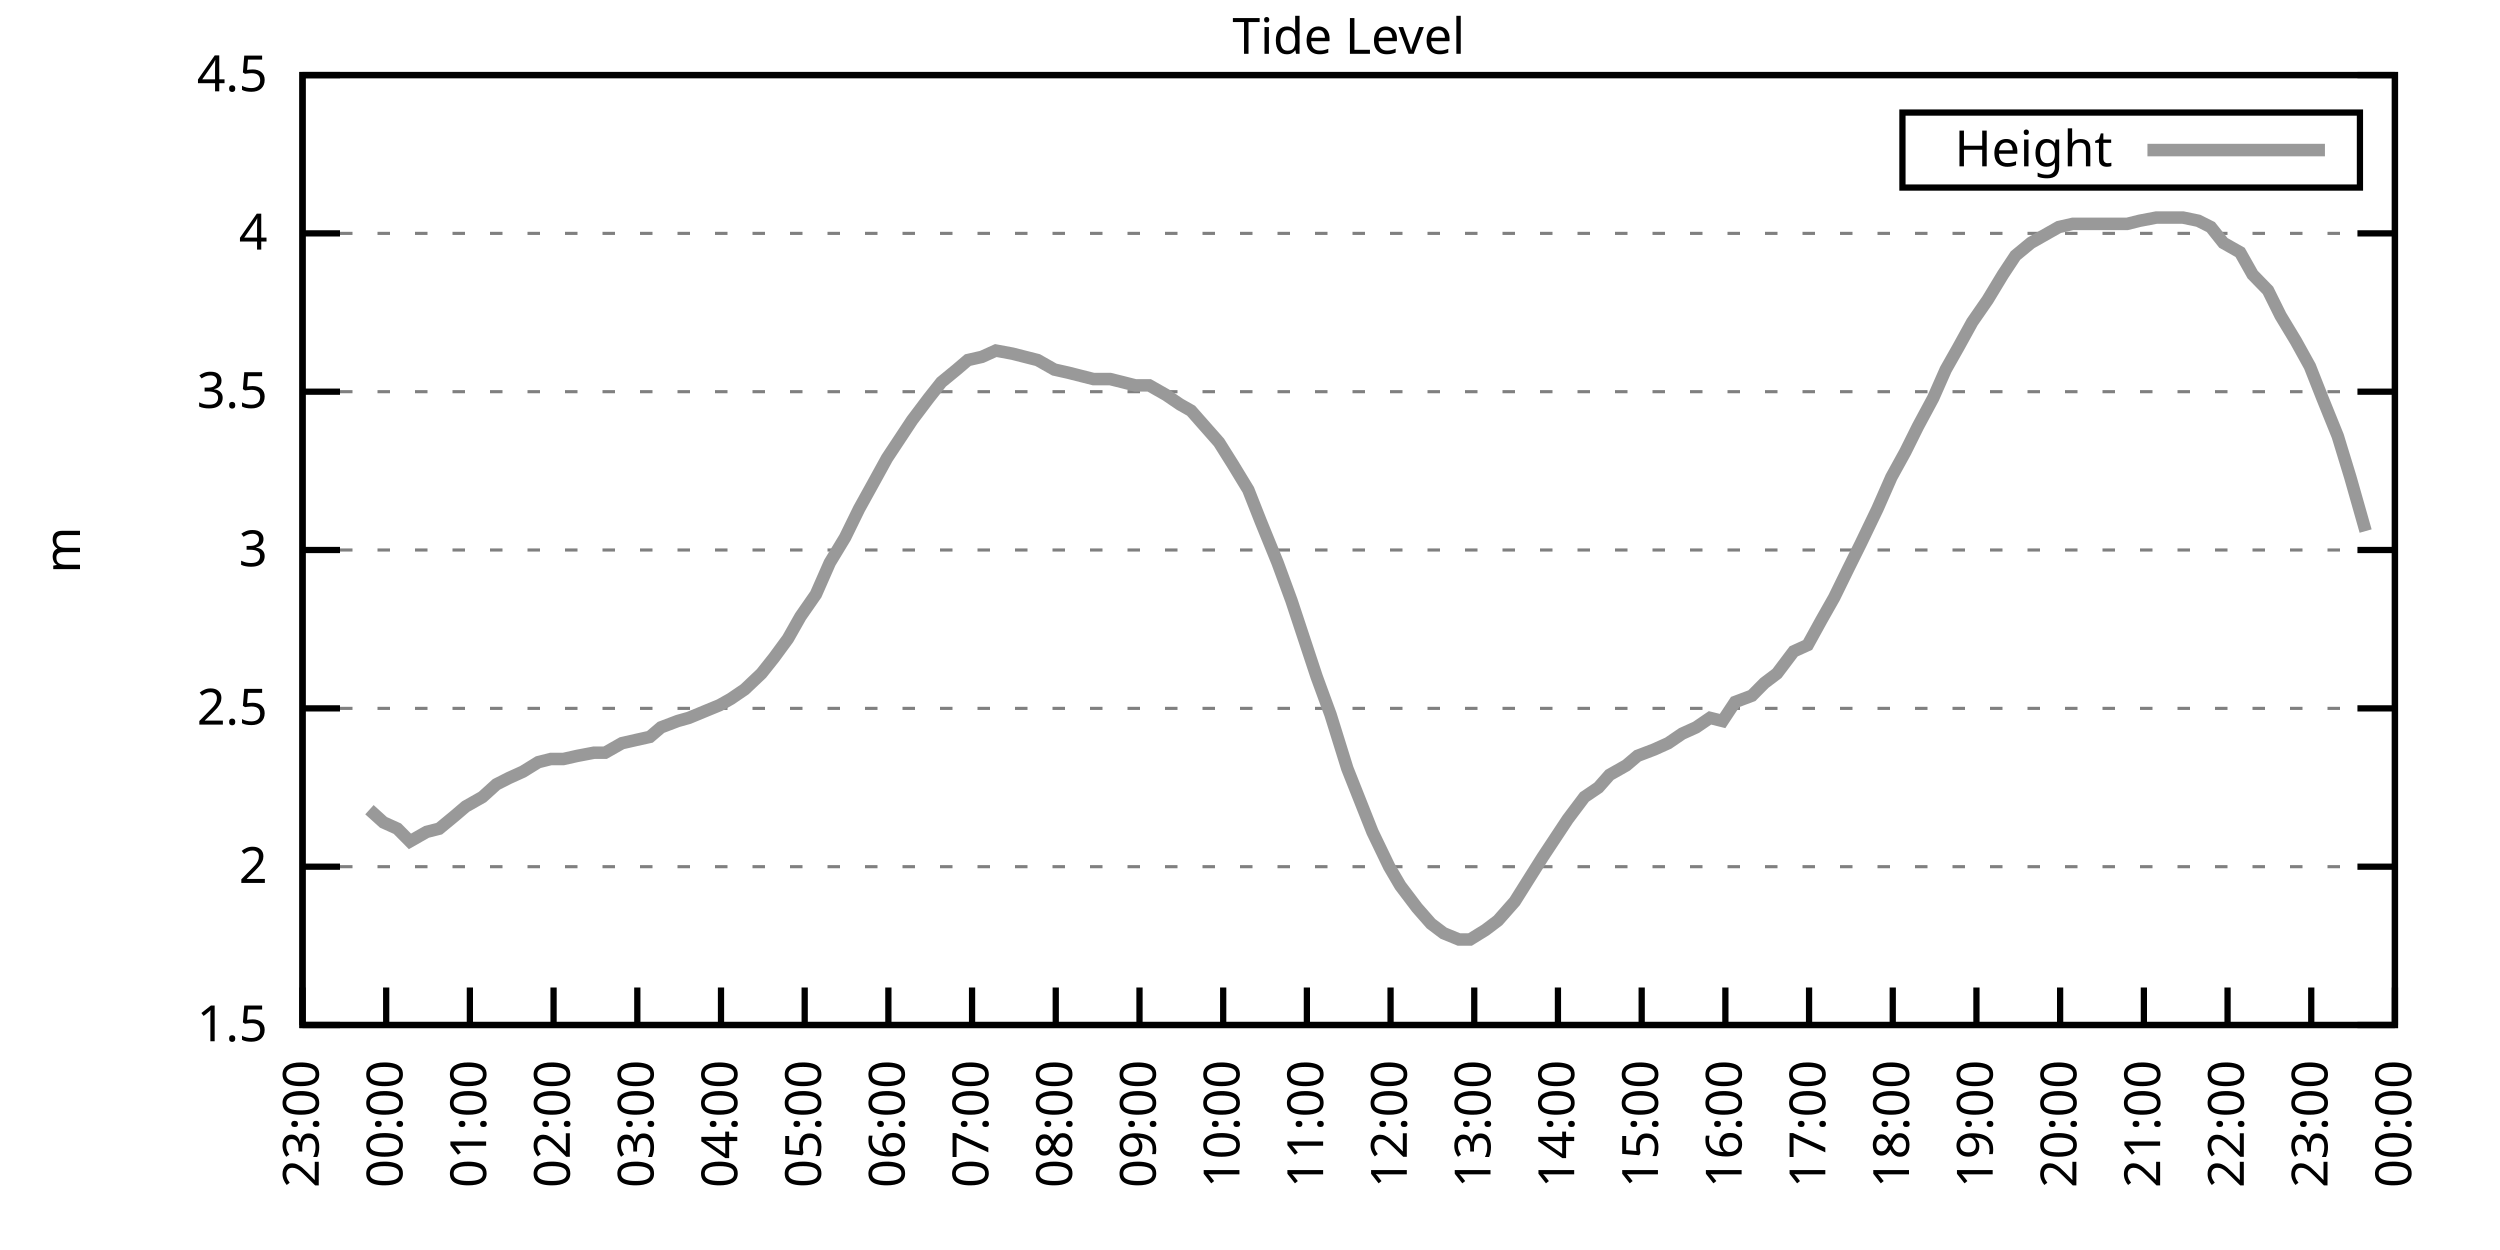
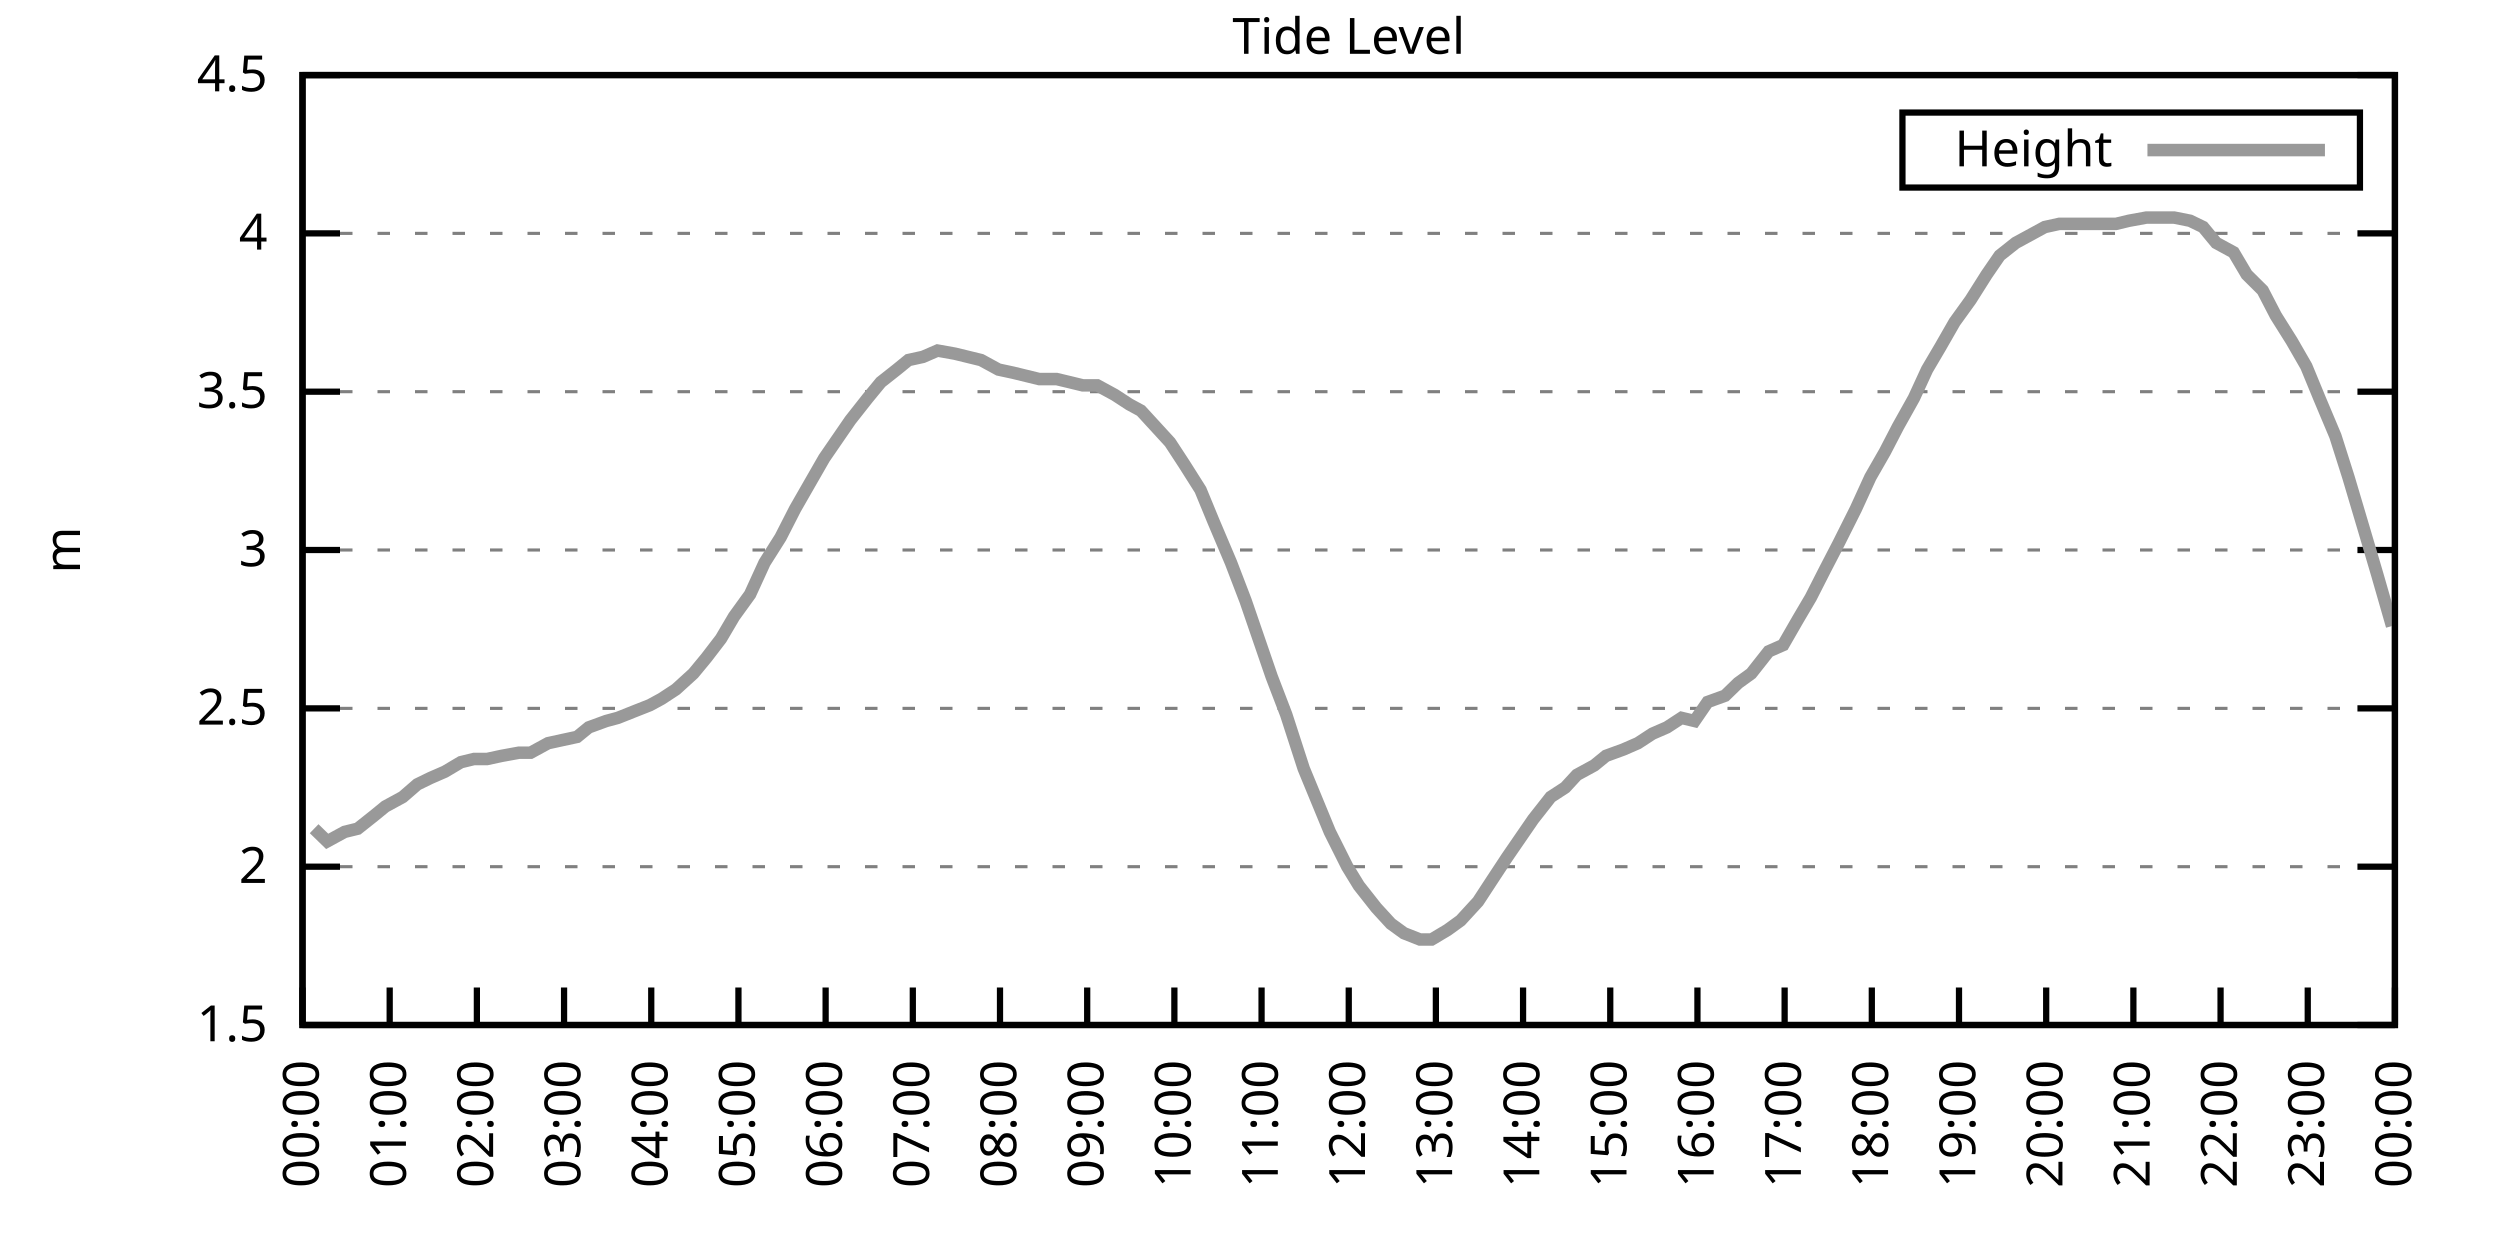
<svg xmlns="http://www.w3.org/2000/svg" xmlns:xlink="http://www.w3.org/1999/xlink" width="400" height="200" viewBox="0 0 400 200">
  <g id="gnuplot_canvas">
    <rect x="0" y="0" width="400" height="200" fill="none" />
    <defs>
      <circle id="gpDot" r="0.5" stroke-width="0.5" stroke="currentColor" />
      <path id="gpPt0" stroke-width="0.333" stroke="currentColor" d="M-1,0 h2 M0,-1 v2" />
      <path id="gpPt1" stroke-width="0.333" stroke="currentColor" d="M-1,-1 L1,1 M1,-1 L-1,1" />
      <path id="gpPt2" stroke-width="0.333" stroke="currentColor" d="M-1,0 L1,0 M0,-1 L0,1 M-1,-1 L1,1 M-1,1 L1,-1" />
      <rect id="gpPt3" stroke-width="0.333" stroke="currentColor" x="-1" y="-1" width="2" height="2" />
      <rect id="gpPt4" stroke-width="0.333" stroke="currentColor" fill="currentColor" x="-1" y="-1" width="2" height="2" />
      <circle id="gpPt5" stroke-width="0.333" stroke="currentColor" cx="0" cy="0" r="1" />
      <use xlink:href="#gpPt5" id="gpPt6" fill="currentColor" stroke="none" />
      <path id="gpPt7" stroke-width="0.333" stroke="currentColor" d="M0,-1.33 L-1.33,0.67 L1.33,0.67 z" />
      <use xlink:href="#gpPt7" id="gpPt8" fill="currentColor" stroke="none" />
      <use xlink:href="#gpPt7" id="gpPt9" stroke="currentColor" transform="rotate(180)" />
      <use xlink:href="#gpPt9" id="gpPt10" fill="currentColor" stroke="none" />
      <use xlink:href="#gpPt3" id="gpPt11" stroke="currentColor" transform="rotate(45)" />
      <use xlink:href="#gpPt11" id="gpPt12" fill="currentColor" stroke="none" />
      <path id="gpPt13" stroke-width="0.333" stroke="currentColor" d="M0,1.330 L1.265,0.411 L0.782,-1.067 L-0.782,-1.076 L-1.265,0.411 z" />
      <use xlink:href="#gpPt13" id="gpPt14" fill="currentColor" stroke="none" />
      <filter id="textbox" filterUnits="objectBoundingBox" x="0" y="0" height="1" width="1">
        <feFlood flood-color="white" flood-opacity="1" result="bgnd" />
        <feComposite in="SourceGraphic" in2="bgnd" operator="atop" />
      </filter>
      <filter id="greybox" filterUnits="objectBoundingBox" x="0" y="0" height="1" width="1">
        <feFlood flood-color="lightgrey" flood-opacity="1" result="grey" />
        <feComposite in="SourceGraphic" in2="grey" operator="atop" />
      </filter>
    </defs>
    <g fill="none" color="white" stroke="currentColor" stroke-width="1.00" stroke-linecap="butt" stroke-linejoin="miter">
</g>
    <g fill="none" color="black" stroke="currentColor" stroke-width="1.00" stroke-linecap="butt" stroke-linejoin="miter">
      <g stroke="none" shape-rendering="crispEdges">
        <polygon fill="rgb(255, 255, 255)" points="48.40,164.00 383.18,164.00 383.18,12.02 48.40,12.02 " />
      </g>
    </g>
    <g fill="none" color="black" stroke="currentColor" stroke-width="1.00" stroke-linecap="butt" stroke-linejoin="miter">
</g>
    <g fill="none" color="black" stroke="black" stroke-width="0.50" stroke-linecap="butt" stroke-linejoin="miter">
</g>
    <g fill="none" color="gray" stroke="currentColor" stroke-width="0.50" stroke-linecap="butt" stroke-linejoin="miter">
      <path stroke="gray" stroke-dasharray="2,4" class="gridline" d="M48.40,164.00 L383.19,164.00  " />
    </g>
    <g fill="none" color="gray" stroke="gray" stroke-width="1.00" stroke-linecap="butt" stroke-linejoin="miter">
</g>
    <g fill="none" color="black" stroke="currentColor" stroke-width="1.00" stroke-linecap="butt" stroke-linejoin="miter">
      <path stroke="black" d="M48.40,164.00 L54.40,164.00 M383.19,164.00 L377.19,164.00  " />
      <g transform="translate(42.80,166.60)" stroke="none" fill="black" font-family="Sans" font-size="8.00" text-anchor="end">
        <text>
          <tspan font-family="Sans"> 1.5</tspan>
        </text>
      </g>
    </g>
    <g fill="none" color="black" stroke="currentColor" stroke-width="1.00" stroke-linecap="butt" stroke-linejoin="miter">
</g>
    <g fill="none" color="black" stroke="black" stroke-width="0.50" stroke-linecap="butt" stroke-linejoin="miter">
</g>
    <g fill="none" color="gray" stroke="currentColor" stroke-width="0.50" stroke-linecap="butt" stroke-linejoin="miter">
      <path stroke="gray" stroke-dasharray="2,4" class="gridline" d="M48.40,138.67 L383.19,138.67  " />
    </g>
    <g fill="none" color="gray" stroke="gray" stroke-width="1.00" stroke-linecap="butt" stroke-linejoin="miter">
</g>
    <g fill="none" color="black" stroke="currentColor" stroke-width="1.00" stroke-linecap="butt" stroke-linejoin="miter">
      <path stroke="black" d="M48.40,138.67 L54.40,138.67 M383.19,138.67 L377.19,138.67  " />
      <g transform="translate(42.80,141.27)" stroke="none" fill="black" font-family="Sans" font-size="8.00" text-anchor="end">
        <text>
          <tspan font-family="Sans"> 2</tspan>
        </text>
      </g>
    </g>
    <g fill="none" color="black" stroke="currentColor" stroke-width="1.00" stroke-linecap="butt" stroke-linejoin="miter">
</g>
    <g fill="none" color="black" stroke="black" stroke-width="0.50" stroke-linecap="butt" stroke-linejoin="miter">
</g>
    <g fill="none" color="gray" stroke="currentColor" stroke-width="0.50" stroke-linecap="butt" stroke-linejoin="miter">
      <path stroke="gray" stroke-dasharray="2,4" class="gridline" d="M48.40,113.34 L383.19,113.34  " />
    </g>
    <g fill="none" color="gray" stroke="gray" stroke-width="1.00" stroke-linecap="butt" stroke-linejoin="miter">
</g>
    <g fill="none" color="black" stroke="currentColor" stroke-width="1.00" stroke-linecap="butt" stroke-linejoin="miter">
      <path stroke="black" d="M48.40,113.34 L54.40,113.34 M383.19,113.34 L377.19,113.34  " />
      <g transform="translate(42.80,115.94)" stroke="none" fill="black" font-family="Sans" font-size="8.00" text-anchor="end">
        <text>
          <tspan font-family="Sans"> 2.5</tspan>
        </text>
      </g>
    </g>
    <g fill="none" color="black" stroke="currentColor" stroke-width="1.00" stroke-linecap="butt" stroke-linejoin="miter">
</g>
    <g fill="none" color="black" stroke="black" stroke-width="0.50" stroke-linecap="butt" stroke-linejoin="miter">
</g>
    <g fill="none" color="gray" stroke="currentColor" stroke-width="0.50" stroke-linecap="butt" stroke-linejoin="miter">
      <path stroke="gray" stroke-dasharray="2,4" class="gridline" d="M48.40,88.00 L383.19,88.00  " />
    </g>
    <g fill="none" color="gray" stroke="gray" stroke-width="1.00" stroke-linecap="butt" stroke-linejoin="miter">
</g>
    <g fill="none" color="black" stroke="currentColor" stroke-width="1.00" stroke-linecap="butt" stroke-linejoin="miter">
      <path stroke="black" d="M48.40,88.00 L54.40,88.00 M383.19,88.00 L377.19,88.00  " />
      <g transform="translate(42.80,90.60)" stroke="none" fill="black" font-family="Sans" font-size="8.00" text-anchor="end">
        <text>
          <tspan font-family="Sans"> 3</tspan>
        </text>
      </g>
    </g>
    <g fill="none" color="black" stroke="currentColor" stroke-width="1.00" stroke-linecap="butt" stroke-linejoin="miter">
</g>
    <g fill="none" color="black" stroke="black" stroke-width="0.50" stroke-linecap="butt" stroke-linejoin="miter">
</g>
    <g fill="none" color="gray" stroke="currentColor" stroke-width="0.50" stroke-linecap="butt" stroke-linejoin="miter">
      <path stroke="gray" stroke-dasharray="2,4" class="gridline" d="M48.40,62.67 L383.19,62.67  " />
    </g>
    <g fill="none" color="gray" stroke="gray" stroke-width="1.00" stroke-linecap="butt" stroke-linejoin="miter">
</g>
    <g fill="none" color="black" stroke="currentColor" stroke-width="1.00" stroke-linecap="butt" stroke-linejoin="miter">
      <path stroke="black" d="M48.40,62.67 L54.40,62.67 M383.19,62.67 L377.19,62.67  " />
      <g transform="translate(42.80,65.27)" stroke="none" fill="black" font-family="Sans" font-size="8.00" text-anchor="end">
        <text>
          <tspan font-family="Sans"> 3.5</tspan>
        </text>
      </g>
    </g>
    <g fill="none" color="black" stroke="currentColor" stroke-width="1.00" stroke-linecap="butt" stroke-linejoin="miter">
</g>
    <g fill="none" color="black" stroke="black" stroke-width="0.50" stroke-linecap="butt" stroke-linejoin="miter">
</g>
    <g fill="none" color="gray" stroke="currentColor" stroke-width="0.50" stroke-linecap="butt" stroke-linejoin="miter">
      <path stroke="gray" stroke-dasharray="2,4" class="gridline" d="M48.40,37.34 L383.19,37.34  " />
    </g>
    <g fill="none" color="gray" stroke="gray" stroke-width="1.00" stroke-linecap="butt" stroke-linejoin="miter">
</g>
    <g fill="none" color="black" stroke="currentColor" stroke-width="1.00" stroke-linecap="butt" stroke-linejoin="miter">
      <path stroke="black" d="M48.40,37.34 L54.40,37.34 M383.19,37.34 L377.19,37.34  " />
      <g transform="translate(42.80,39.94)" stroke="none" fill="black" font-family="Sans" font-size="8.00" text-anchor="end">
        <text>
          <tspan font-family="Sans"> 4</tspan>
        </text>
      </g>
    </g>
    <g fill="none" color="black" stroke="currentColor" stroke-width="1.00" stroke-linecap="butt" stroke-linejoin="miter">
</g>
    <g fill="none" color="black" stroke="black" stroke-width="0.50" stroke-linecap="butt" stroke-linejoin="miter">
</g>
    <g fill="none" color="gray" stroke="currentColor" stroke-width="0.50" stroke-linecap="butt" stroke-linejoin="miter">
      <path stroke="gray" stroke-dasharray="2,4" class="gridline" d="M48.40,12.01 L383.19,12.01  " />
    </g>
    <g fill="none" color="gray" stroke="gray" stroke-width="1.00" stroke-linecap="butt" stroke-linejoin="miter">
</g>
    <g fill="none" color="black" stroke="currentColor" stroke-width="1.00" stroke-linecap="butt" stroke-linejoin="miter">
      <path stroke="black" d="M48.40,12.01 L54.40,12.01 M383.19,12.01 L377.19,12.01  " />
      <g transform="translate(42.80,14.61)" stroke="none" fill="black" font-family="Sans" font-size="8.00" text-anchor="end">
        <text>
          <tspan font-family="Sans"> 4.5</tspan>
        </text>
      </g>
    </g>
    <g fill="none" color="black" stroke="currentColor" stroke-width="1.00" stroke-linecap="butt" stroke-linejoin="miter">
      <path stroke="black" d="M48.40,164.00 L48.40,158.00  " />
      <g transform="translate(51.00,169.60) rotate(270.00)" stroke="none" fill="black" font-family="Sans" font-size="8.00" text-anchor="end">
        <text>
-           <tspan font-family="Sans">23:00</tspan>
-         </text>
-       </g>
-     </g>
-     <g fill="none" color="black" stroke="currentColor" stroke-width="1.00" stroke-linecap="butt" stroke-linejoin="miter">
-       <path stroke="black" d="M61.79,164.00 L61.79,158.00  " />
-       <g transform="translate(64.39,169.60) rotate(270.00)" stroke="none" fill="black" font-family="Sans" font-size="8.00" text-anchor="end">
-         <text>
          <tspan font-family="Sans">00:00</tspan>
        </text>
      </g>
    </g>
    <g fill="none" color="black" stroke="currentColor" stroke-width="1.00" stroke-linecap="butt" stroke-linejoin="miter">
-       <path stroke="black" d="M75.18,164.00 L75.18,158.00  " />
-       <g transform="translate(77.78,169.60) rotate(270.00)" stroke="none" fill="black" font-family="Sans" font-size="8.00" text-anchor="end">
+       <path stroke="black" d="M62.35,164.00 L62.35,158.00  " />
+       <g transform="translate(64.95,169.60) rotate(270.00)" stroke="none" fill="black" font-family="Sans" font-size="8.00" text-anchor="end">
        <text>
          <tspan font-family="Sans">01:00</tspan>
        </text>
      </g>
    </g>
    <g fill="none" color="black" stroke="currentColor" stroke-width="1.00" stroke-linecap="butt" stroke-linejoin="miter">
-       <path stroke="black" d="M88.57,164.00 L88.57,158.00  " />
-       <g transform="translate(91.17,169.60) rotate(270.00)" stroke="none" fill="black" font-family="Sans" font-size="8.00" text-anchor="end">
+       <path stroke="black" d="M76.30,164.00 L76.30,158.00  " />
+       <g transform="translate(78.90,169.60) rotate(270.00)" stroke="none" fill="black" font-family="Sans" font-size="8.00" text-anchor="end">
        <text>
          <tspan font-family="Sans">02:00</tspan>
        </text>
      </g>
    </g>
    <g fill="none" color="black" stroke="currentColor" stroke-width="1.00" stroke-linecap="butt" stroke-linejoin="miter">
-       <path stroke="black" d="M101.97,164.00 L101.97,158.00  " />
-       <g transform="translate(104.57,169.60) rotate(270.00)" stroke="none" fill="black" font-family="Sans" font-size="8.00" text-anchor="end">
+       <path stroke="black" d="M90.25,164.00 L90.25,158.00  " />
+       <g transform="translate(92.85,169.60) rotate(270.00)" stroke="none" fill="black" font-family="Sans" font-size="8.00" text-anchor="end">
        <text>
          <tspan font-family="Sans">03:00</tspan>
        </text>
      </g>
    </g>
    <g fill="none" color="black" stroke="currentColor" stroke-width="1.00" stroke-linecap="butt" stroke-linejoin="miter">
-       <path stroke="black" d="M115.36,164.00 L115.36,158.00  " />
-       <g transform="translate(117.96,169.60) rotate(270.00)" stroke="none" fill="black" font-family="Sans" font-size="8.00" text-anchor="end">
+       <path stroke="black" d="M104.20,164.00 L104.20,158.00  " />
+       <g transform="translate(106.80,169.60) rotate(270.00)" stroke="none" fill="black" font-family="Sans" font-size="8.00" text-anchor="end">
        <text>
          <tspan font-family="Sans">04:00</tspan>
        </text>
      </g>
    </g>
    <g fill="none" color="black" stroke="currentColor" stroke-width="1.00" stroke-linecap="butt" stroke-linejoin="miter">
-       <path stroke="black" d="M128.75,164.00 L128.75,158.00  " />
-       <g transform="translate(131.35,169.60) rotate(270.00)" stroke="none" fill="black" font-family="Sans" font-size="8.00" text-anchor="end">
+       <path stroke="black" d="M118.15,164.00 L118.15,158.00  " />
+       <g transform="translate(120.75,169.60) rotate(270.00)" stroke="none" fill="black" font-family="Sans" font-size="8.00" text-anchor="end">
        <text>
          <tspan font-family="Sans">05:00</tspan>
        </text>
      </g>
    </g>
    <g fill="none" color="black" stroke="currentColor" stroke-width="1.00" stroke-linecap="butt" stroke-linejoin="miter">
-       <path stroke="black" d="M142.14,164.00 L142.14,158.00  " />
-       <g transform="translate(144.74,169.60) rotate(270.00)" stroke="none" fill="black" font-family="Sans" font-size="8.00" text-anchor="end">
+       <path stroke="black" d="M132.10,164.00 L132.10,158.00  " />
+       <g transform="translate(134.70,169.60) rotate(270.00)" stroke="none" fill="black" font-family="Sans" font-size="8.00" text-anchor="end">
        <text>
          <tspan font-family="Sans">06:00</tspan>
        </text>
      </g>
    </g>
    <g fill="none" color="black" stroke="currentColor" stroke-width="1.00" stroke-linecap="butt" stroke-linejoin="miter">
-       <path stroke="black" d="M155.53,164.00 L155.53,158.00  " />
-       <g transform="translate(158.13,169.60) rotate(270.00)" stroke="none" fill="black" font-family="Sans" font-size="8.00" text-anchor="end">
+       <path stroke="black" d="M146.05,164.00 L146.05,158.00  " />
+       <g transform="translate(148.65,169.60) rotate(270.00)" stroke="none" fill="black" font-family="Sans" font-size="8.00" text-anchor="end">
        <text>
          <tspan font-family="Sans">07:00</tspan>
        </text>
      </g>
    </g>
    <g fill="none" color="black" stroke="currentColor" stroke-width="1.00" stroke-linecap="butt" stroke-linejoin="miter">
-       <path stroke="black" d="M168.92,164.00 L168.92,158.00  " />
-       <g transform="translate(171.52,169.60) rotate(270.00)" stroke="none" fill="black" font-family="Sans" font-size="8.00" text-anchor="end">
+       <path stroke="black" d="M160.00,164.00 L160.00,158.00  " />
+       <g transform="translate(162.60,169.60) rotate(270.00)" stroke="none" fill="black" font-family="Sans" font-size="8.00" text-anchor="end">
        <text>
          <tspan font-family="Sans">08:00</tspan>
        </text>
      </g>
    </g>
    <g fill="none" color="black" stroke="currentColor" stroke-width="1.00" stroke-linecap="butt" stroke-linejoin="miter">
-       <path stroke="black" d="M182.32,164.00 L182.32,158.00  " />
-       <g transform="translate(184.92,169.60) rotate(270.00)" stroke="none" fill="black" font-family="Sans" font-size="8.00" text-anchor="end">
+       <path stroke="black" d="M173.95,164.00 L173.95,158.00  " />
+       <g transform="translate(176.55,169.60) rotate(270.00)" stroke="none" fill="black" font-family="Sans" font-size="8.00" text-anchor="end">
        <text>
          <tspan font-family="Sans">09:00</tspan>
        </text>
      </g>
    </g>
    <g fill="none" color="black" stroke="currentColor" stroke-width="1.00" stroke-linecap="butt" stroke-linejoin="miter">
-       <path stroke="black" d="M195.71,164.00 L195.71,158.00  " />
-       <g transform="translate(198.31,169.60) rotate(270.00)" stroke="none" fill="black" font-family="Sans" font-size="8.00" text-anchor="end">
+       <path stroke="black" d="M187.90,164.00 L187.90,158.00  " />
+       <g transform="translate(190.50,169.60) rotate(270.00)" stroke="none" fill="black" font-family="Sans" font-size="8.00" text-anchor="end">
        <text>
          <tspan font-family="Sans">10:00</tspan>
        </text>
      </g>
    </g>
    <g fill="none" color="black" stroke="currentColor" stroke-width="1.00" stroke-linecap="butt" stroke-linejoin="miter">
-       <path stroke="black" d="M209.10,164.00 L209.10,158.00  " />
-       <g transform="translate(211.70,169.60) rotate(270.00)" stroke="none" fill="black" font-family="Sans" font-size="8.00" text-anchor="end">
+       <path stroke="black" d="M201.85,164.00 L201.85,158.00  " />
+       <g transform="translate(204.45,169.60) rotate(270.00)" stroke="none" fill="black" font-family="Sans" font-size="8.00" text-anchor="end">
        <text>
          <tspan font-family="Sans">11:00</tspan>
        </text>
      </g>
    </g>
    <g fill="none" color="black" stroke="currentColor" stroke-width="1.00" stroke-linecap="butt" stroke-linejoin="miter">
-       <path stroke="black" d="M222.49,164.00 L222.49,158.00  " />
-       <g transform="translate(225.09,169.60) rotate(270.00)" stroke="none" fill="black" font-family="Sans" font-size="8.00" text-anchor="end">
+       <path stroke="black" d="M215.80,164.00 L215.80,158.00  " />
+       <g transform="translate(218.40,169.60) rotate(270.00)" stroke="none" fill="black" font-family="Sans" font-size="8.00" text-anchor="end">
        <text>
          <tspan font-family="Sans">12:00</tspan>
        </text>
      </g>
    </g>
    <g fill="none" color="black" stroke="currentColor" stroke-width="1.00" stroke-linecap="butt" stroke-linejoin="miter">
-       <path stroke="black" d="M235.88,164.00 L235.88,158.00  " />
-       <g transform="translate(238.48,169.60) rotate(270.00)" stroke="none" fill="black" font-family="Sans" font-size="8.00" text-anchor="end">
+       <path stroke="black" d="M229.74,164.00 L229.74,158.00  " />
+       <g transform="translate(232.34,169.60) rotate(270.00)" stroke="none" fill="black" font-family="Sans" font-size="8.00" text-anchor="end">
        <text>
          <tspan font-family="Sans">13:00</tspan>
        </text>
      </g>
    </g>
    <g fill="none" color="black" stroke="currentColor" stroke-width="1.00" stroke-linecap="butt" stroke-linejoin="miter">
-       <path stroke="black" d="M249.27,164.00 L249.27,158.00  " />
-       <g transform="translate(251.87,169.60) rotate(270.00)" stroke="none" fill="black" font-family="Sans" font-size="8.00" text-anchor="end">
+       <path stroke="black" d="M243.69,164.00 L243.69,158.00  " />
+       <g transform="translate(246.29,169.60) rotate(270.00)" stroke="none" fill="black" font-family="Sans" font-size="8.00" text-anchor="end">
        <text>
          <tspan font-family="Sans">14:00</tspan>
        </text>
      </g>
    </g>
    <g fill="none" color="black" stroke="currentColor" stroke-width="1.00" stroke-linecap="butt" stroke-linejoin="miter">
-       <path stroke="black" d="M262.67,164.00 L262.67,158.00  " />
-       <g transform="translate(265.27,169.60) rotate(270.00)" stroke="none" fill="black" font-family="Sans" font-size="8.00" text-anchor="end">
+       <path stroke="black" d="M257.64,164.00 L257.64,158.00  " />
+       <g transform="translate(260.24,169.60) rotate(270.00)" stroke="none" fill="black" font-family="Sans" font-size="8.00" text-anchor="end">
        <text>
          <tspan font-family="Sans">15:00</tspan>
        </text>
      </g>
    </g>
    <g fill="none" color="black" stroke="currentColor" stroke-width="1.00" stroke-linecap="butt" stroke-linejoin="miter">
-       <path stroke="black" d="M276.06,164.00 L276.06,158.00  " />
-       <g transform="translate(278.66,169.60) rotate(270.00)" stroke="none" fill="black" font-family="Sans" font-size="8.00" text-anchor="end">
+       <path stroke="black" d="M271.59,164.00 L271.59,158.00  " />
+       <g transform="translate(274.19,169.60) rotate(270.00)" stroke="none" fill="black" font-family="Sans" font-size="8.00" text-anchor="end">
        <text>
          <tspan font-family="Sans">16:00</tspan>
        </text>
      </g>
    </g>
    <g fill="none" color="black" stroke="currentColor" stroke-width="1.00" stroke-linecap="butt" stroke-linejoin="miter">
-       <path stroke="black" d="M289.45,164.00 L289.45,158.00  " />
-       <g transform="translate(292.05,169.60) rotate(270.00)" stroke="none" fill="black" font-family="Sans" font-size="8.00" text-anchor="end">
+       <path stroke="black" d="M285.54,164.00 L285.54,158.00  " />
+       <g transform="translate(288.14,169.60) rotate(270.00)" stroke="none" fill="black" font-family="Sans" font-size="8.00" text-anchor="end">
        <text>
          <tspan font-family="Sans">17:00</tspan>
        </text>
      </g>
    </g>
    <g fill="none" color="black" stroke="currentColor" stroke-width="1.00" stroke-linecap="butt" stroke-linejoin="miter">
-       <path stroke="black" d="M302.84,164.00 L302.84,158.00  " />
-       <g transform="translate(305.44,169.60) rotate(270.00)" stroke="none" fill="black" font-family="Sans" font-size="8.00" text-anchor="end">
+       <path stroke="black" d="M299.49,164.00 L299.49,158.00  " />
+       <g transform="translate(302.09,169.60) rotate(270.00)" stroke="none" fill="black" font-family="Sans" font-size="8.00" text-anchor="end">
        <text>
          <tspan font-family="Sans">18:00</tspan>
        </text>
      </g>
    </g>
    <g fill="none" color="black" stroke="currentColor" stroke-width="1.00" stroke-linecap="butt" stroke-linejoin="miter">
-       <path stroke="black" d="M316.23,164.00 L316.23,158.00  " />
-       <g transform="translate(318.83,169.60) rotate(270.00)" stroke="none" fill="black" font-family="Sans" font-size="8.00" text-anchor="end">
+       <path stroke="black" d="M313.44,164.00 L313.44,158.00  " />
+       <g transform="translate(316.04,169.60) rotate(270.00)" stroke="none" fill="black" font-family="Sans" font-size="8.00" text-anchor="end">
        <text>
          <tspan font-family="Sans">19:00</tspan>
        </text>
      </g>
    </g>
    <g fill="none" color="black" stroke="currentColor" stroke-width="1.00" stroke-linecap="butt" stroke-linejoin="miter">
-       <path stroke="black" d="M329.62,164.00 L329.62,158.00  " />
-       <g transform="translate(332.22,169.60) rotate(270.00)" stroke="none" fill="black" font-family="Sans" font-size="8.00" text-anchor="end">
+       <path stroke="black" d="M327.39,164.00 L327.39,158.00  " />
+       <g transform="translate(329.99,169.60) rotate(270.00)" stroke="none" fill="black" font-family="Sans" font-size="8.00" text-anchor="end">
        <text>
          <tspan font-family="Sans">20:00</tspan>
        </text>
      </g>
    </g>
    <g fill="none" color="black" stroke="currentColor" stroke-width="1.00" stroke-linecap="butt" stroke-linejoin="miter">
-       <path stroke="black" d="M343.02,164.00 L343.02,158.00  " />
-       <g transform="translate(345.62,169.60) rotate(270.00)" stroke="none" fill="black" font-family="Sans" font-size="8.00" text-anchor="end">
+       <path stroke="black" d="M341.34,164.00 L341.34,158.00  " />
+       <g transform="translate(343.94,169.60) rotate(270.00)" stroke="none" fill="black" font-family="Sans" font-size="8.00" text-anchor="end">
        <text>
          <tspan font-family="Sans">21:00</tspan>
        </text>
      </g>
    </g>
    <g fill="none" color="black" stroke="currentColor" stroke-width="1.00" stroke-linecap="butt" stroke-linejoin="miter">
-       <path stroke="black" d="M356.41,164.00 L356.41,158.00  " />
-       <g transform="translate(359.01,169.60) rotate(270.00)" stroke="none" fill="black" font-family="Sans" font-size="8.00" text-anchor="end">
+       <path stroke="black" d="M355.29,164.00 L355.29,158.00  " />
+       <g transform="translate(357.89,169.60) rotate(270.00)" stroke="none" fill="black" font-family="Sans" font-size="8.00" text-anchor="end">
        <text>
          <tspan font-family="Sans">22:00</tspan>
        </text>
      </g>
    </g>
    <g fill="none" color="black" stroke="currentColor" stroke-width="1.00" stroke-linecap="butt" stroke-linejoin="miter">
-       <path stroke="black" d="M369.80,164.00 L369.80,158.00  " />
-       <g transform="translate(372.40,169.60) rotate(270.00)" stroke="none" fill="black" font-family="Sans" font-size="8.00" text-anchor="end">
+       <path stroke="black" d="M369.24,164.00 L369.24,158.00  " />
+       <g transform="translate(371.84,169.60) rotate(270.00)" stroke="none" fill="black" font-family="Sans" font-size="8.00" text-anchor="end">
        <text>
          <tspan font-family="Sans">23:00</tspan>
        </text>
      </g>
    </g>
    <g fill="none" color="black" stroke="currentColor" stroke-width="1.00" stroke-linecap="butt" stroke-linejoin="miter">
      <path stroke="black" d="M383.19,164.00 L383.19,158.00  " />
      <g transform="translate(385.79,169.60) rotate(270.00)" stroke="none" fill="black" font-family="Sans" font-size="8.00" text-anchor="end">
        <text>
          <tspan font-family="Sans">00:00</tspan>
        </text>
      </g>
    </g>
    <g fill="none" color="black" stroke="currentColor" stroke-width="1.00" stroke-linecap="butt" stroke-linejoin="miter">
</g>
    <g fill="none" color="black" stroke="currentColor" stroke-width="1.00" stroke-linecap="butt" stroke-linejoin="miter">
      <path stroke="black" d="M48.40,12.01 L48.40,164.00 L383.19,164.00 L383.19,12.01 L48.40,12.01 Z  " />
    </g>
    <g fill="none" color="black" stroke="currentColor" stroke-width="1.00" stroke-linecap="butt" stroke-linejoin="miter">
</g>
    <g fill="none" color="black" stroke="currentColor" stroke-width="1.00" stroke-linecap="butt" stroke-linejoin="miter">
      <path stroke="black" d="M304.39,30.01 L304.39,18.01 L377.59,18.01 L377.59,30.01 L304.39,30.01 Z  " />
    </g>
    <g id="Tide_level_plot_1">
      <g fill="none" color="white" stroke="black" stroke-width="2.00" stroke-linecap="butt" stroke-linejoin="miter">
</g>
      <g fill="none" color="black" stroke="currentColor" stroke-width="2.00" stroke-linecap="butt" stroke-linejoin="miter">
        <g transform="translate(337.99,26.61)" stroke="none" fill="black" font-family="Sans" font-size="8.00" text-anchor="end">
          <text>
            <tspan font-family="Sans">Height</tspan>
          </text>
        </g>
      </g>
      <g fill="none" color="black" stroke="currentColor" stroke-width="2.00" stroke-linecap="butt" stroke-linejoin="miter">
-         <path stroke="rgb(153, 153, 153)" d="M343.59,24.01 L371.99,24.01 M59.11,129.55 L61.35,131.58 L63.58,132.59 L65.59,134.62 L68.26,133.10 L70.27,132.59   L72.73,130.56 L74.51,129.04 L77.19,127.52 L79.42,125.50 L81.43,124.48 L83.66,123.47 L86.12,121.95 L88.13,121.44   L90.14,121.44 L92.37,120.94 L95.05,120.43 L96.83,120.43 L99.51,118.91 L101.74,118.40 L103.98,117.90 L105.76,116.38   L108.44,115.36 L110.22,114.86 L112.68,113.84 L115.13,112.83 L116.92,111.82 L119.15,110.30 L121.83,107.76 L123.84,105.23   L126.07,102.19 L128.08,98.64 L130.54,95.10 L132.77,90.03 L135.22,85.98 L137.45,81.42 L139.69,77.37 L141.92,73.31   L143.93,70.27 L145.94,67.23 L148.61,63.69 L150.62,61.15 L153.08,59.13 L154.86,57.61 L157.10,57.10 L159.33,56.09   L162.01,56.59 L164.01,57.10 L166.02,57.61 L168.70,59.13 L170.93,59.63 L172.94,60.14 L174.95,60.65 L177.63,60.65   L179.64,61.15 L181.65,61.66 L183.88,61.66 L186.56,63.18 L188.79,64.70 L190.57,65.71 L193.25,68.75 L195.04,70.78   L197.27,74.33 L199.73,78.38 L201.73,83.45 L204.41,90.03 L206.64,96.11 L208.65,102.19 L210.66,108.27 L212.89,114.35   L215.57,122.96 L217.58,128.03 L219.59,133.10 L222.27,138.67 L224.05,141.71 L226.73,145.25 L228.96,147.79 L230.97,149.31   L233.43,150.32 L235.21,150.32 L237.67,148.80 L239.68,147.28 L242.36,144.24 L244.59,140.69 L246.82,137.15 L248.83,134.11   L250.84,131.07 L253.51,127.52 L255.75,126.00 L257.53,123.98 L260.21,122.46 L262.00,120.94 L264.67,119.92 L266.91,118.91   L269.14,117.39 L271.37,116.38 L273.60,114.86 L275.61,115.36 L277.62,112.32 L280.30,111.31 L282.31,109.28 L284.32,107.76   L286.99,104.22 L289.23,103.20 L291.46,99.15 L293.47,95.60 L295.70,91.04 L297.71,86.99 L300.39,81.42 L302.62,76.35   L304.85,72.30 L306.86,68.25 L309.31,63.69 L311.32,59.13 L313.33,55.58 L315.56,51.53 L318.02,47.98 L320.47,43.93   L322.48,40.89 L324.94,38.86 L326.72,37.85 L329.40,36.33 L331.63,35.82 L333.64,35.82 L336.10,35.82 L338.33,35.82   L340.34,35.82 L342.35,35.32 L345.02,34.81 L347.03,34.81 L349.26,34.81 L351.72,35.32 L353.73,36.33 L355.74,38.86   L358.42,40.38 L360.42,43.93 L362.88,46.46 L364.89,50.51 L367.34,54.57 L369.58,58.62 L371.58,63.69 L374.04,69.77   L376.05,76.35 L378.50,84.97  " />
+         <path stroke="rgb(153, 153, 153)" d="M343.59,24.01 L371.99,24.01 M50.26,132.59 L52.35,134.62 L55.14,133.10 L57.23,132.59 L59.79,130.56 L61.65,129.04   L64.44,127.52 L66.77,125.50 L68.86,124.48 L71.18,123.47 L73.74,121.95 L75.83,121.44 L77.93,121.44 L80.25,120.94   L83.04,120.43 L84.90,120.43 L87.69,118.91 L90.02,118.40 L92.34,117.90 L94.20,116.38 L96.99,115.36 L98.85,114.86   L101.41,113.84 L103.97,112.83 L105.83,111.82 L108.15,110.30 L110.94,107.76 L113.03,105.23 L115.36,102.19 L117.45,98.64   L120.01,95.10 L122.33,90.03 L124.89,85.98 L127.22,81.42 L129.54,77.37 L131.87,73.31 L133.96,70.27 L136.05,67.23   L138.84,63.69 L140.93,61.15 L143.49,59.13 L145.35,57.61 L147.67,57.10 L150.00,56.09 L152.79,56.59 L154.88,57.10   L156.97,57.61 L159.76,59.13 L162.09,59.63 L164.18,60.14 L166.27,60.65 L169.06,60.65 L171.16,61.15 L173.25,61.66   L175.57,61.66 L178.36,63.18 L180.69,64.70 L182.55,65.71 L185.34,68.75 L187.20,70.78 L189.52,74.33 L192.08,78.38   L194.17,83.45 L196.96,90.03 L199.29,96.11 L201.38,102.19 L203.47,108.27 L205.80,114.35 L208.59,122.96 L210.68,128.03   L212.77,133.10 L215.56,138.67 L217.42,141.71 L220.21,145.25 L222.54,147.79 L224.63,149.31 L227.19,150.32 L229.05,150.32   L231.60,148.80 L233.70,147.28 L236.49,144.24 L238.81,140.69 L241.14,137.15 L243.23,134.11 L245.32,131.07 L248.11,127.52   L250.44,126.00 L252.30,123.98 L255.09,122.46 L256.95,120.94 L259.74,119.92 L262.06,118.91 L264.39,117.39 L266.71,116.38   L269.04,114.86 L271.13,115.36 L273.22,112.32 L276.01,111.31 L278.10,109.28 L280.20,107.76 L282.99,104.22 L285.31,103.20   L287.64,99.15 L289.73,95.60 L292.05,91.04 L294.15,86.99 L296.94,81.42 L299.26,76.35 L301.58,72.30 L303.68,68.25   L306.23,63.69 L308.33,59.13 L310.42,55.58 L312.74,51.53 L315.30,47.98 L317.86,43.93 L319.95,40.89 L322.51,38.86   L324.37,37.85 L327.16,36.33 L329.48,35.82 L331.58,35.82 L334.13,35.82 L336.46,35.82 L338.55,35.82 L340.64,35.32   L343.43,34.81 L345.53,34.81 L347.85,34.81 L350.41,35.32 L352.50,36.33 L354.59,38.86 L357.38,40.38 L359.48,43.93   L362.03,46.46 L364.13,50.51 L366.68,54.57 L369.01,58.62 L371.10,63.69 L373.66,69.77 L375.75,76.35 L378.31,84.97   L380.40,92.06 L382.73,100.16  " />
      </g>
    </g>
    <g fill="none" color="black" stroke="currentColor" stroke-width="2.00" stroke-linecap="butt" stroke-linejoin="miter">
</g>
    <g fill="none" color="black" stroke="black" stroke-width="1.00" stroke-linecap="butt" stroke-linejoin="miter">
</g>
    <g fill="none" color="black" stroke="currentColor" stroke-width="1.00" stroke-linecap="butt" stroke-linejoin="miter">
      <path stroke="black" d="M48.40,12.01 L48.40,164.00 L383.19,164.00 L383.19,12.01 L48.40,12.01 Z  " />
      <g transform="translate(12.80,88.01) rotate(270.00)" stroke="none" fill="black" font-family="Sans" font-size="8.00" text-anchor="middle">
        <text>
          <tspan font-family="Sans">m</tspan>
        </text>
      </g>
    </g>
    <g fill="none" color="black" stroke="currentColor" stroke-width="1.00" stroke-linecap="butt" stroke-linejoin="miter">
</g>
    <g fill="none" color="black" stroke="currentColor" stroke-width="1.00" stroke-linecap="butt" stroke-linejoin="miter">
      <g transform="translate(215.79,8.61)" stroke="none" fill="black" font-family="Sans" font-size="8.00" text-anchor="middle">
        <text>
          <tspan font-family="Sans">Tide Level</tspan>
        </text>
      </g>
    </g>
    <g fill="none" color="black" stroke="currentColor" stroke-width="1.00" stroke-linecap="butt" stroke-linejoin="miter">
</g>
  </g>
</svg>
